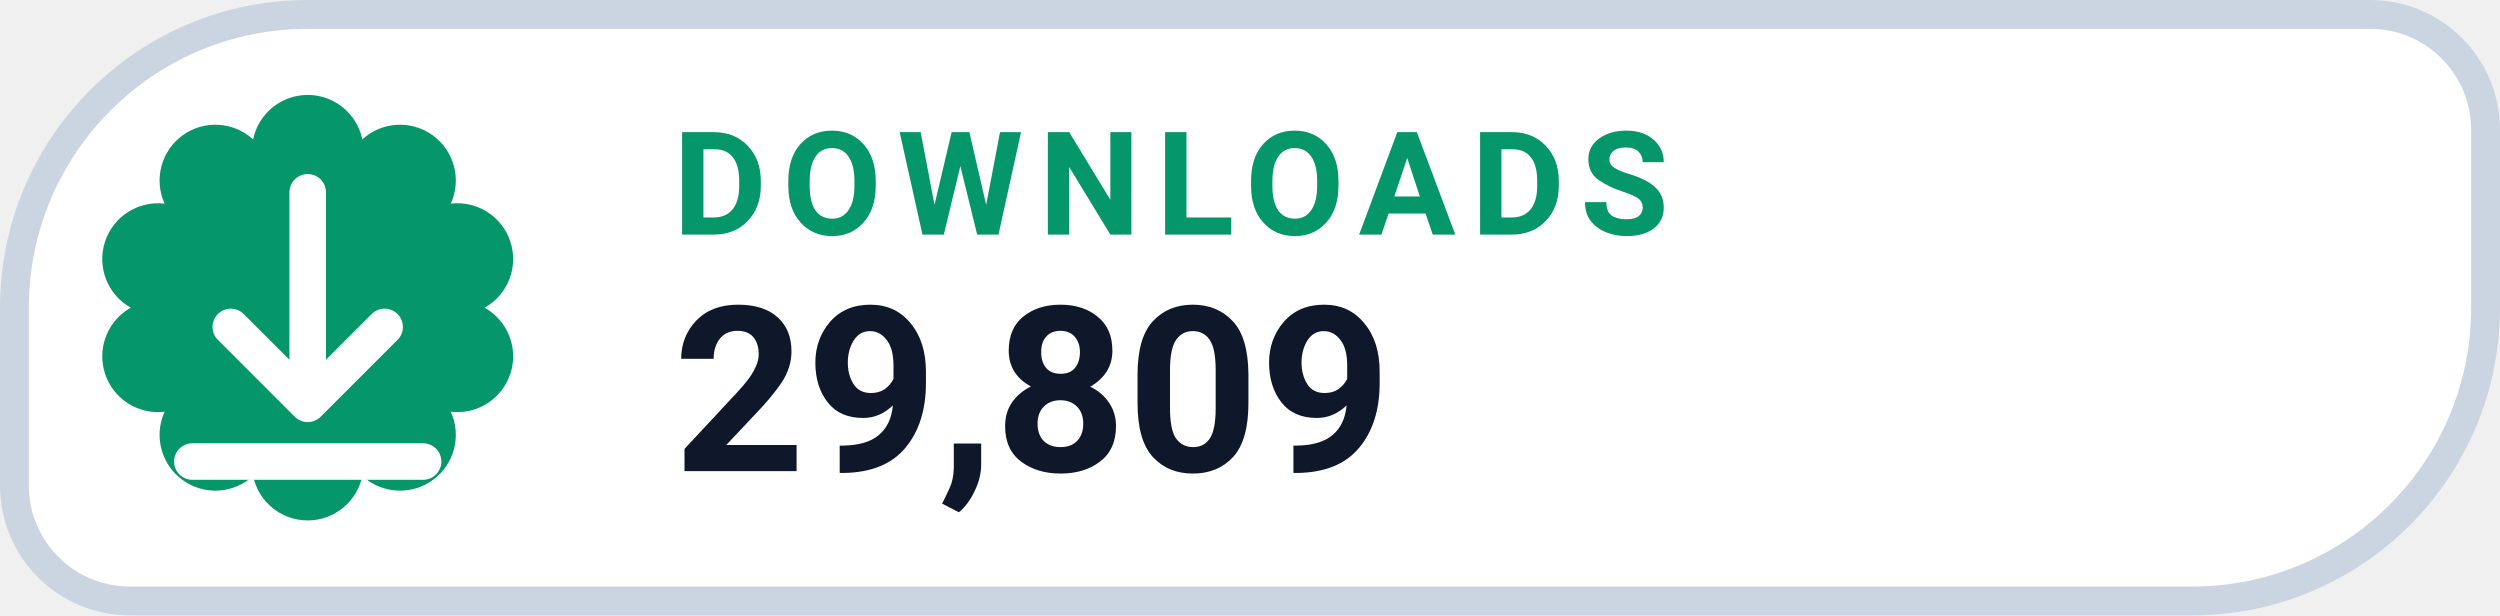
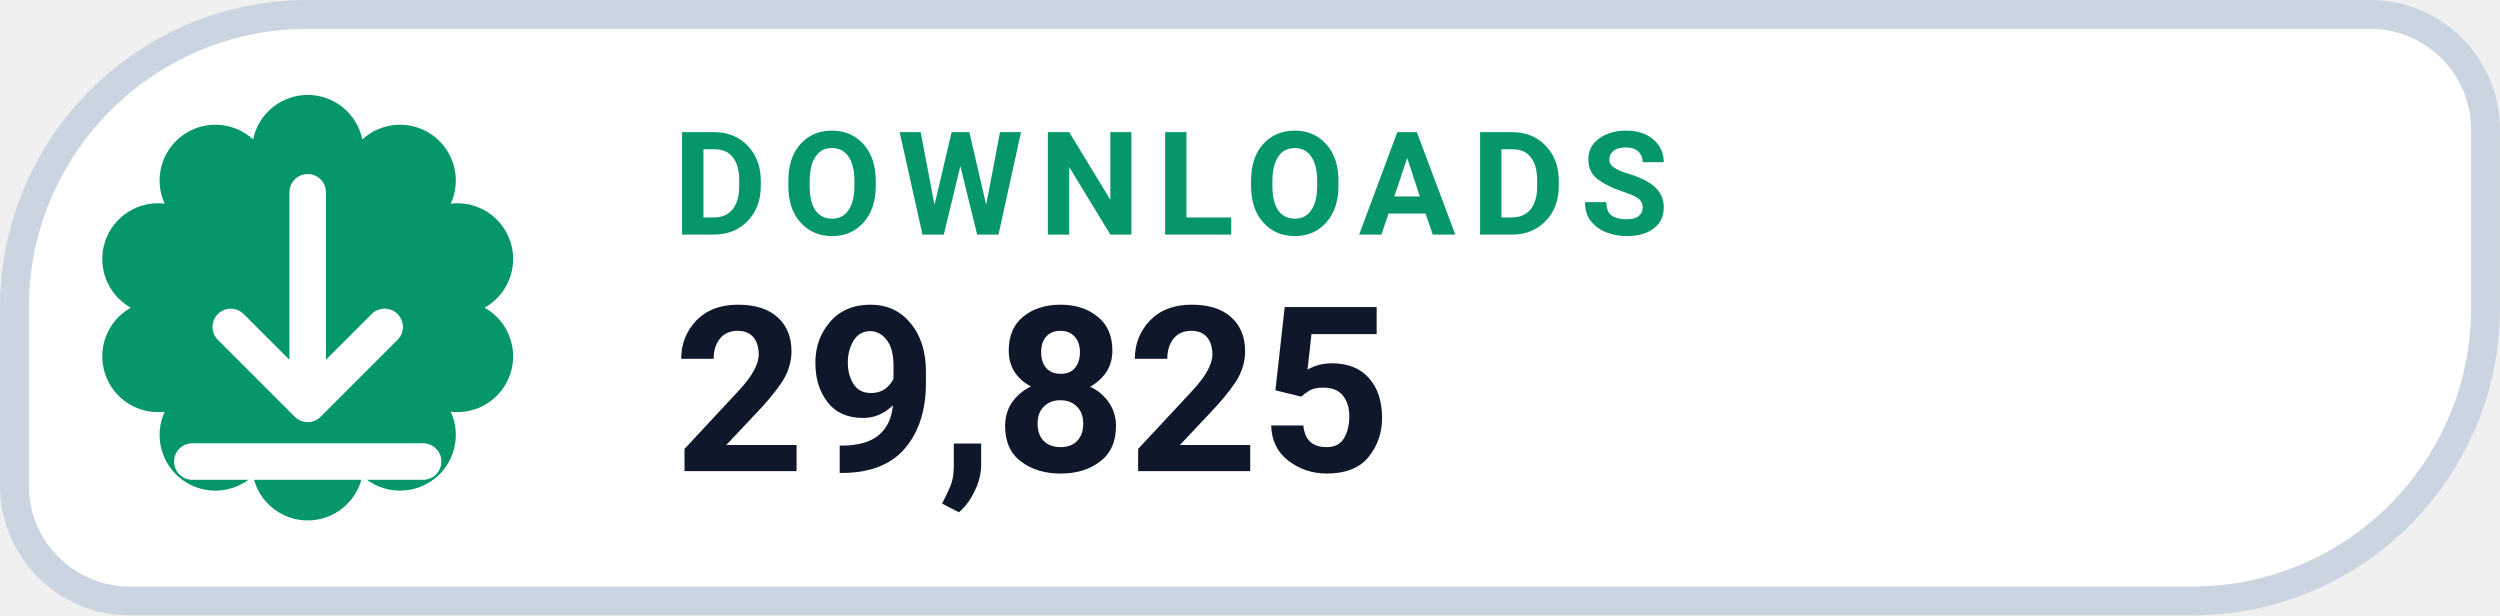
- <svg xmlns="http://www.w3.org/2000/svg" width="126" height="31.015" viewBox="0 0 130 32" role="img" aria-label="DOWNLOADS 29,809">
+ <svg xmlns="http://www.w3.org/2000/svg" width="126" height="31.015" viewBox="0 0 130 32" role="img" aria-label="DOWNLOADS 29,825">
  <path d="M 16.00 0.75 H 123.25 A 6.00 6.00 0 0 1 129.25 6.75 V 16.00 A 15.25 15.25 0 0 1 114.00 31.25 H 6.75 A 6.00 6.00 0 0 1 0.75 25.25 V 16.00 A 15.25 15.25 0 0 1 16.00 0.75 Z" fill="#FFFFFF" stroke="#CBD5E1" stroke-width="1.5" />
  <path d="M 13.16 7.25 A 2.90 2.90 0 0 1 18.84 7.25 A 2.90 2.90 0 0 1 23.44 10.59 A 2.90 2.90 0 0 1 25.20 16.00 A 2.90 2.90 0 0 1 23.44 21.41 A 2.90 2.90 0 0 1 18.84 24.75 A 2.90 2.90 0 0 1 13.16 24.75 A 2.90 2.90 0 0 1 8.56 21.41 A 2.90 2.90 0 0 1 6.80 16.00 A 2.90 2.90 0 0 1 8.56 10.59 A 2.90 2.90 0 0 1 13.16 7.25 Z" fill="#059669" />
  <g transform="translate(16 16)" style="color:#FFFFFF;">
    <path d="M0 -6 v11 m0 0 l4 -4 m-4 4 l-4 -4 M-6 8 h12" fill="none" stroke="currentColor" stroke-width="1.9" stroke-linecap="round" stroke-linejoin="round" />
  </g>
  <text x="35" y="12.2" fill="#059669" font-family="-apple-system,BlinkMacSystemFont,'Segoe UI',Roboto,Helvetica,Arial,sans-serif" font-size="7.5" font-weight="700" letter-spacing=".8">DOWNLOADS</text>
-   <text x="35" y="24.5" fill="#0F172A" font-family="-apple-system,BlinkMacSystemFont,'Segoe UI',Roboto,Helvetica,Arial,sans-serif" font-size="12" font-weight="750">29,809</text>
+   <text x="35" y="24.5" fill="#0F172A" font-family="-apple-system,BlinkMacSystemFont,'Segoe UI',Roboto,Helvetica,Arial,sans-serif" font-size="12" font-weight="750">29,825</text>
</svg>
